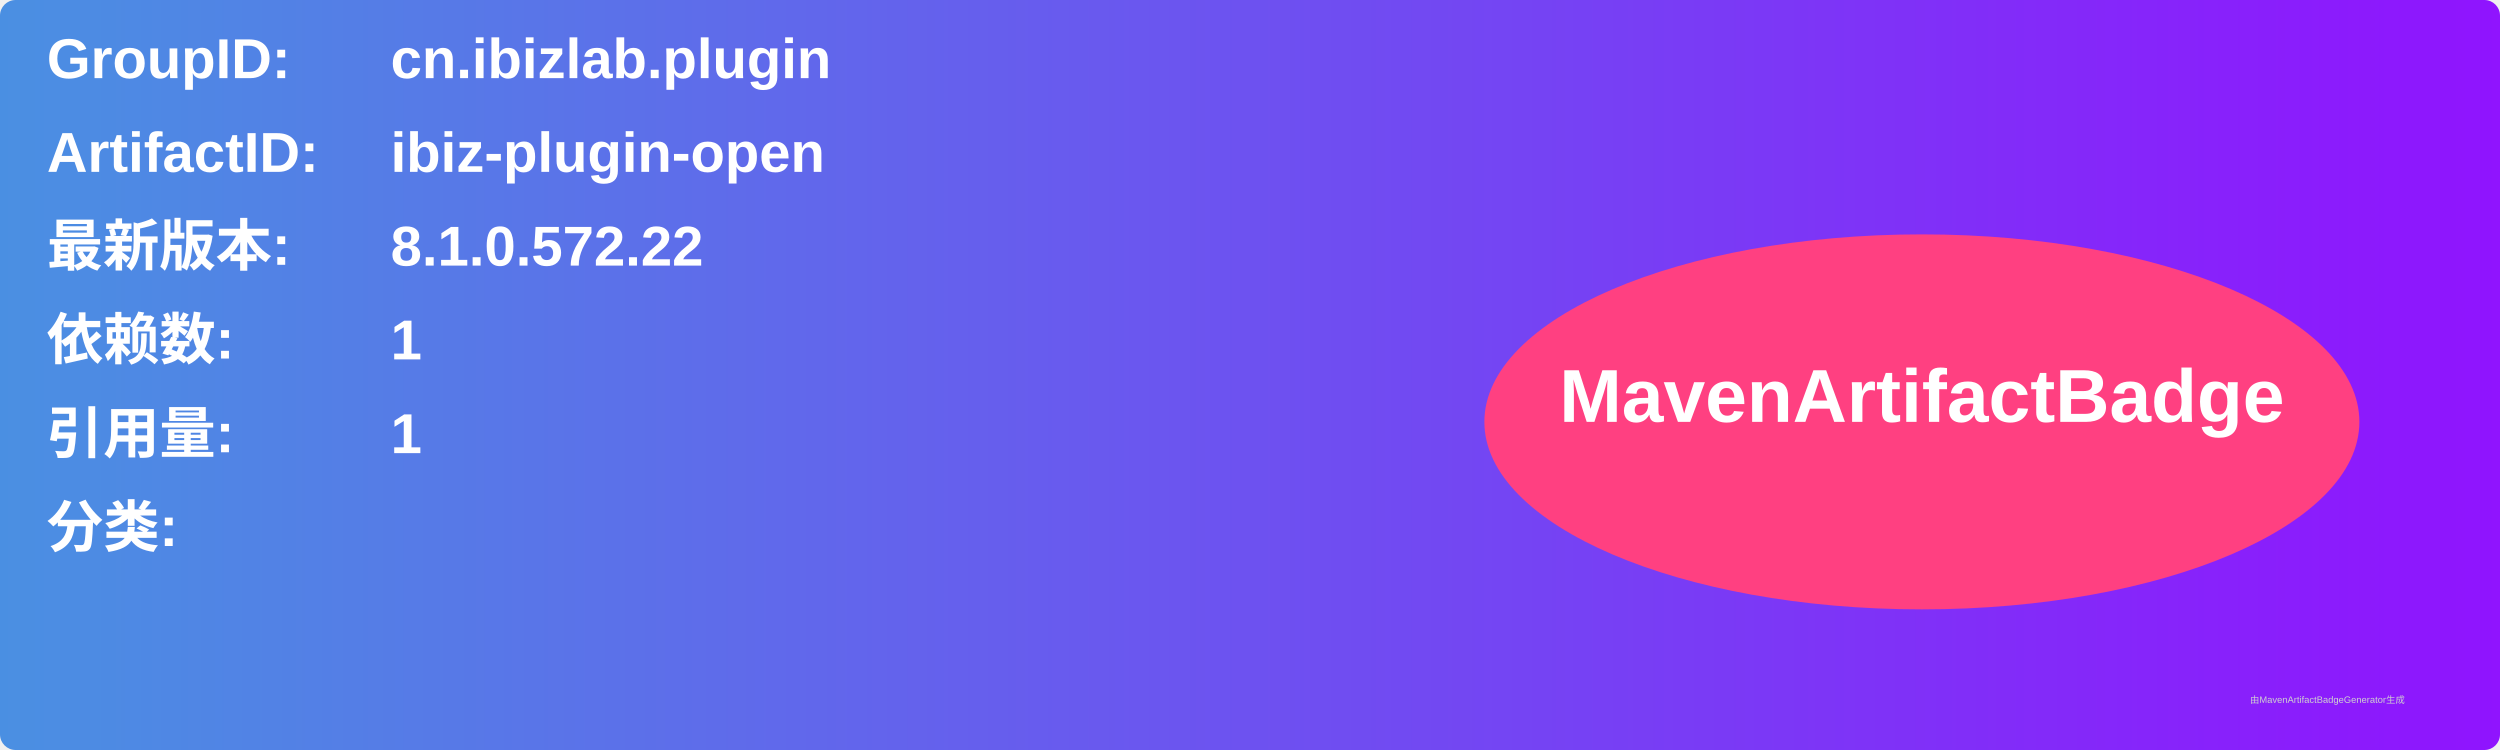
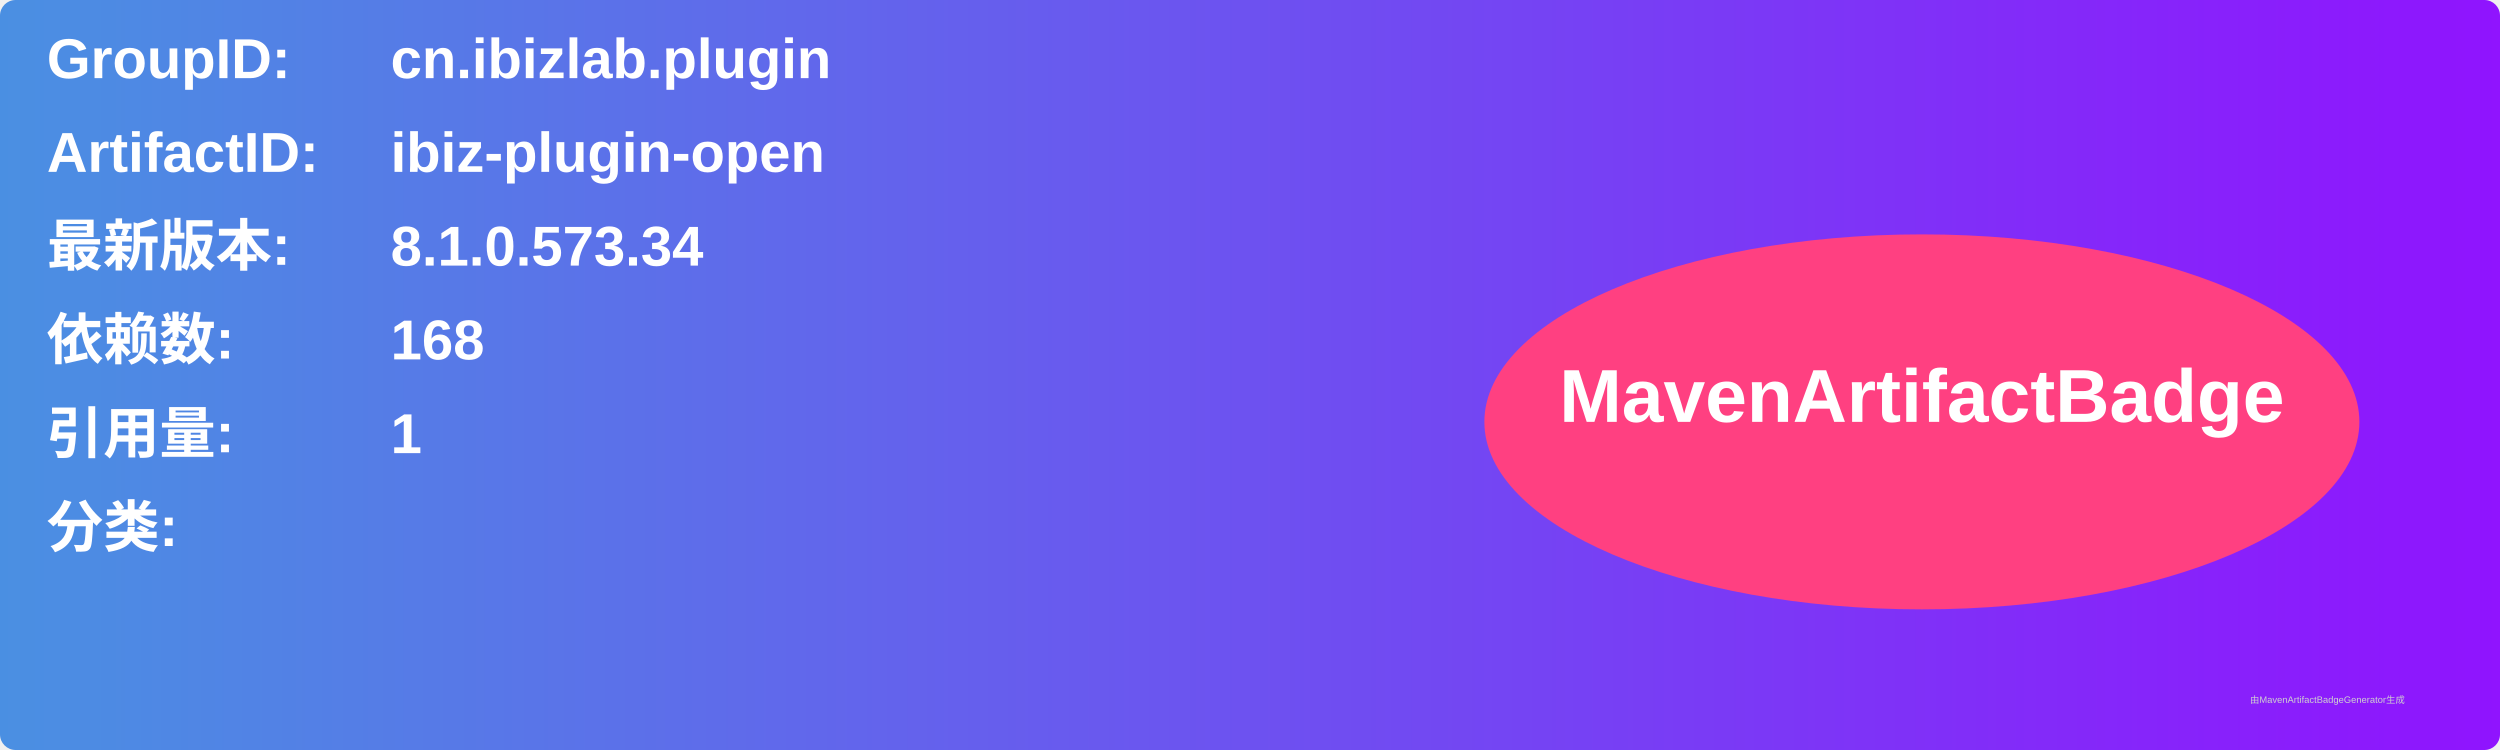
<svg xmlns="http://www.w3.org/2000/svg" width="800" height="240" viewBox="0 0 800 240">
  <linearGradient id="grad" x1="0%" y1="0%" x2="100%" y2="0%">
    <stop offset="0%" stop-color="#4a90e2" />
    <stop offset="100%" stop-color="#9013fe" />
  </linearGradient>
  <rect width="100%" height="100%" rx="5" ry="5" fill="url(#grad)" />
  <g transform="translate(15, 15)">
    <text x="0" y="10" font-family="Arial" font-size="18" fill="white" font-weight="bold" width="260">GroupID:</text>
    <text x="110" y="10" font-family="Arial" font-size="18" fill="white" font-weight="bold" width="460">cn.ibizlab.plugin</text>
    <text x="0" y="40" font-family="Arial" font-size="18" fill="white" font-weight="bold" width="260">ArtifactID:</text>
    <text x="110" y="40" font-family="Arial" font-size="18" fill="white" font-weight="bold" width="460">ibiz-plugin-open</text>
    <text x="0" y="70" font-family="Arial" font-size="18" fill="white" font-weight="bold">最新版本:</text>
    <text x="110" y="70" font-family="Arial" font-size="18" fill="white" font-weight="bold">
-       <tspan font-weight="bold">8.1.0.572.22</tspan>
+       <tspan font-weight="bold">8.1.0.573.34</tspan>
    </text>
    <text x="0" y="100" font-family="Arial" font-size="18" fill="white" font-weight="bold">依赖数: </text>
    <text x="110" y="100" font-family="Arial" font-size="18" fill="white">
-       <tspan font-weight="bold">1</tspan>
+       <tspan font-weight="bold">168</tspan>
    </text>
    <text x="0" y="130" font-family="Arial" font-size="18" fill="white" font-weight="bold">引用量: </text>
    <text x="110" y="130" font-family="Arial" font-size="18" fill="white">
      <tspan font-weight="bold">1</tspan>
    </text>
    <text x="0" y="160" font-family="Arial" font-size="18" fill="white" font-weight="bold">分类:</text>
    <text x="10" y="190" font-family="Arial" font-size="10" fill="white">
      <tspan font-weight="bold" />
    </text>
    <ellipse cx="600" cy="120" rx="140" ry="60" fill="#ff4081" />
    <text x="600" y="120" text-anchor="middle" font-family="Arial" font-size="24" fill="white" font-weight="bold">MavenArtifactBadge</text>
  </g>
  <text x="720" y="225" font-family="Arial" font-size="3" fill="#d0d0d0">由MavenArtifactBadgeGenerator生成</text>
</svg>
